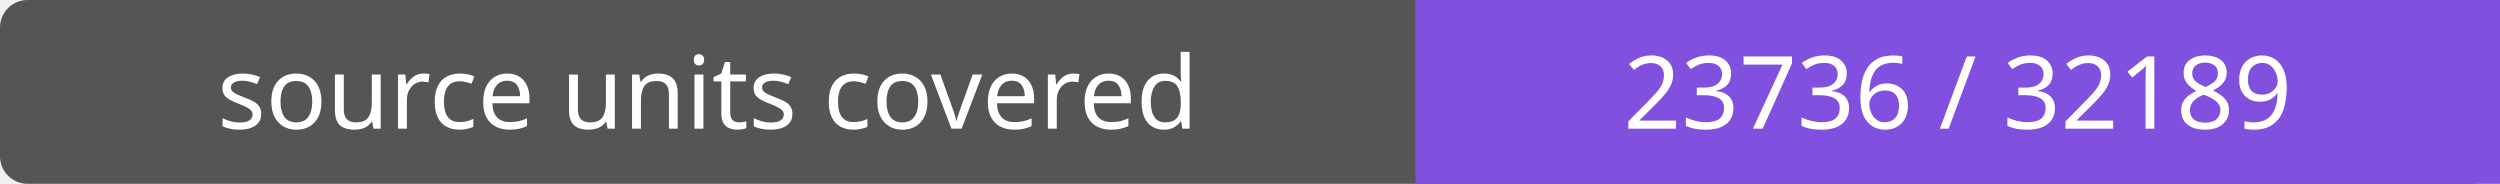
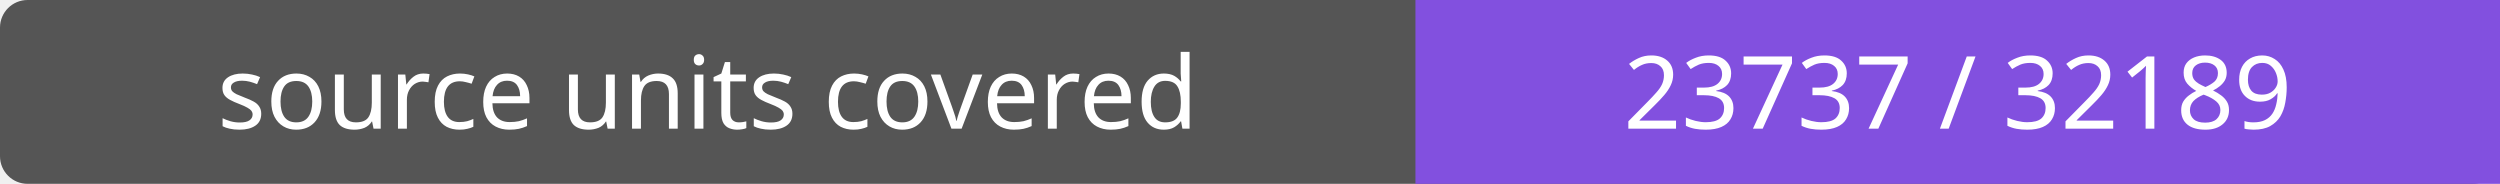
- <svg xmlns="http://www.w3.org/2000/svg" width="272" height="20" role="img" aria-label="source units covered: 23736 / 32189">
+ <svg xmlns="http://www.w3.org/2000/svg" width="272" height="20" role="img" aria-label="source units covered: 23737 / 32189">
  <rect width="272" height="20" rx="3" fill="#555" />
  <path fill="#8250df" d="M154 0h118v20H154z" />
  <g fill="#fff" text-anchor="middle" font-family="Verdana,sans-serif" font-size="11">
    <text x="77.0" y="14">source units covered</text>
-     <text x="213.0" y="14">23736 / 32189</text>
+     <text x="213.0" y="14">23737 / 32189</text>
  </g>
</svg>
